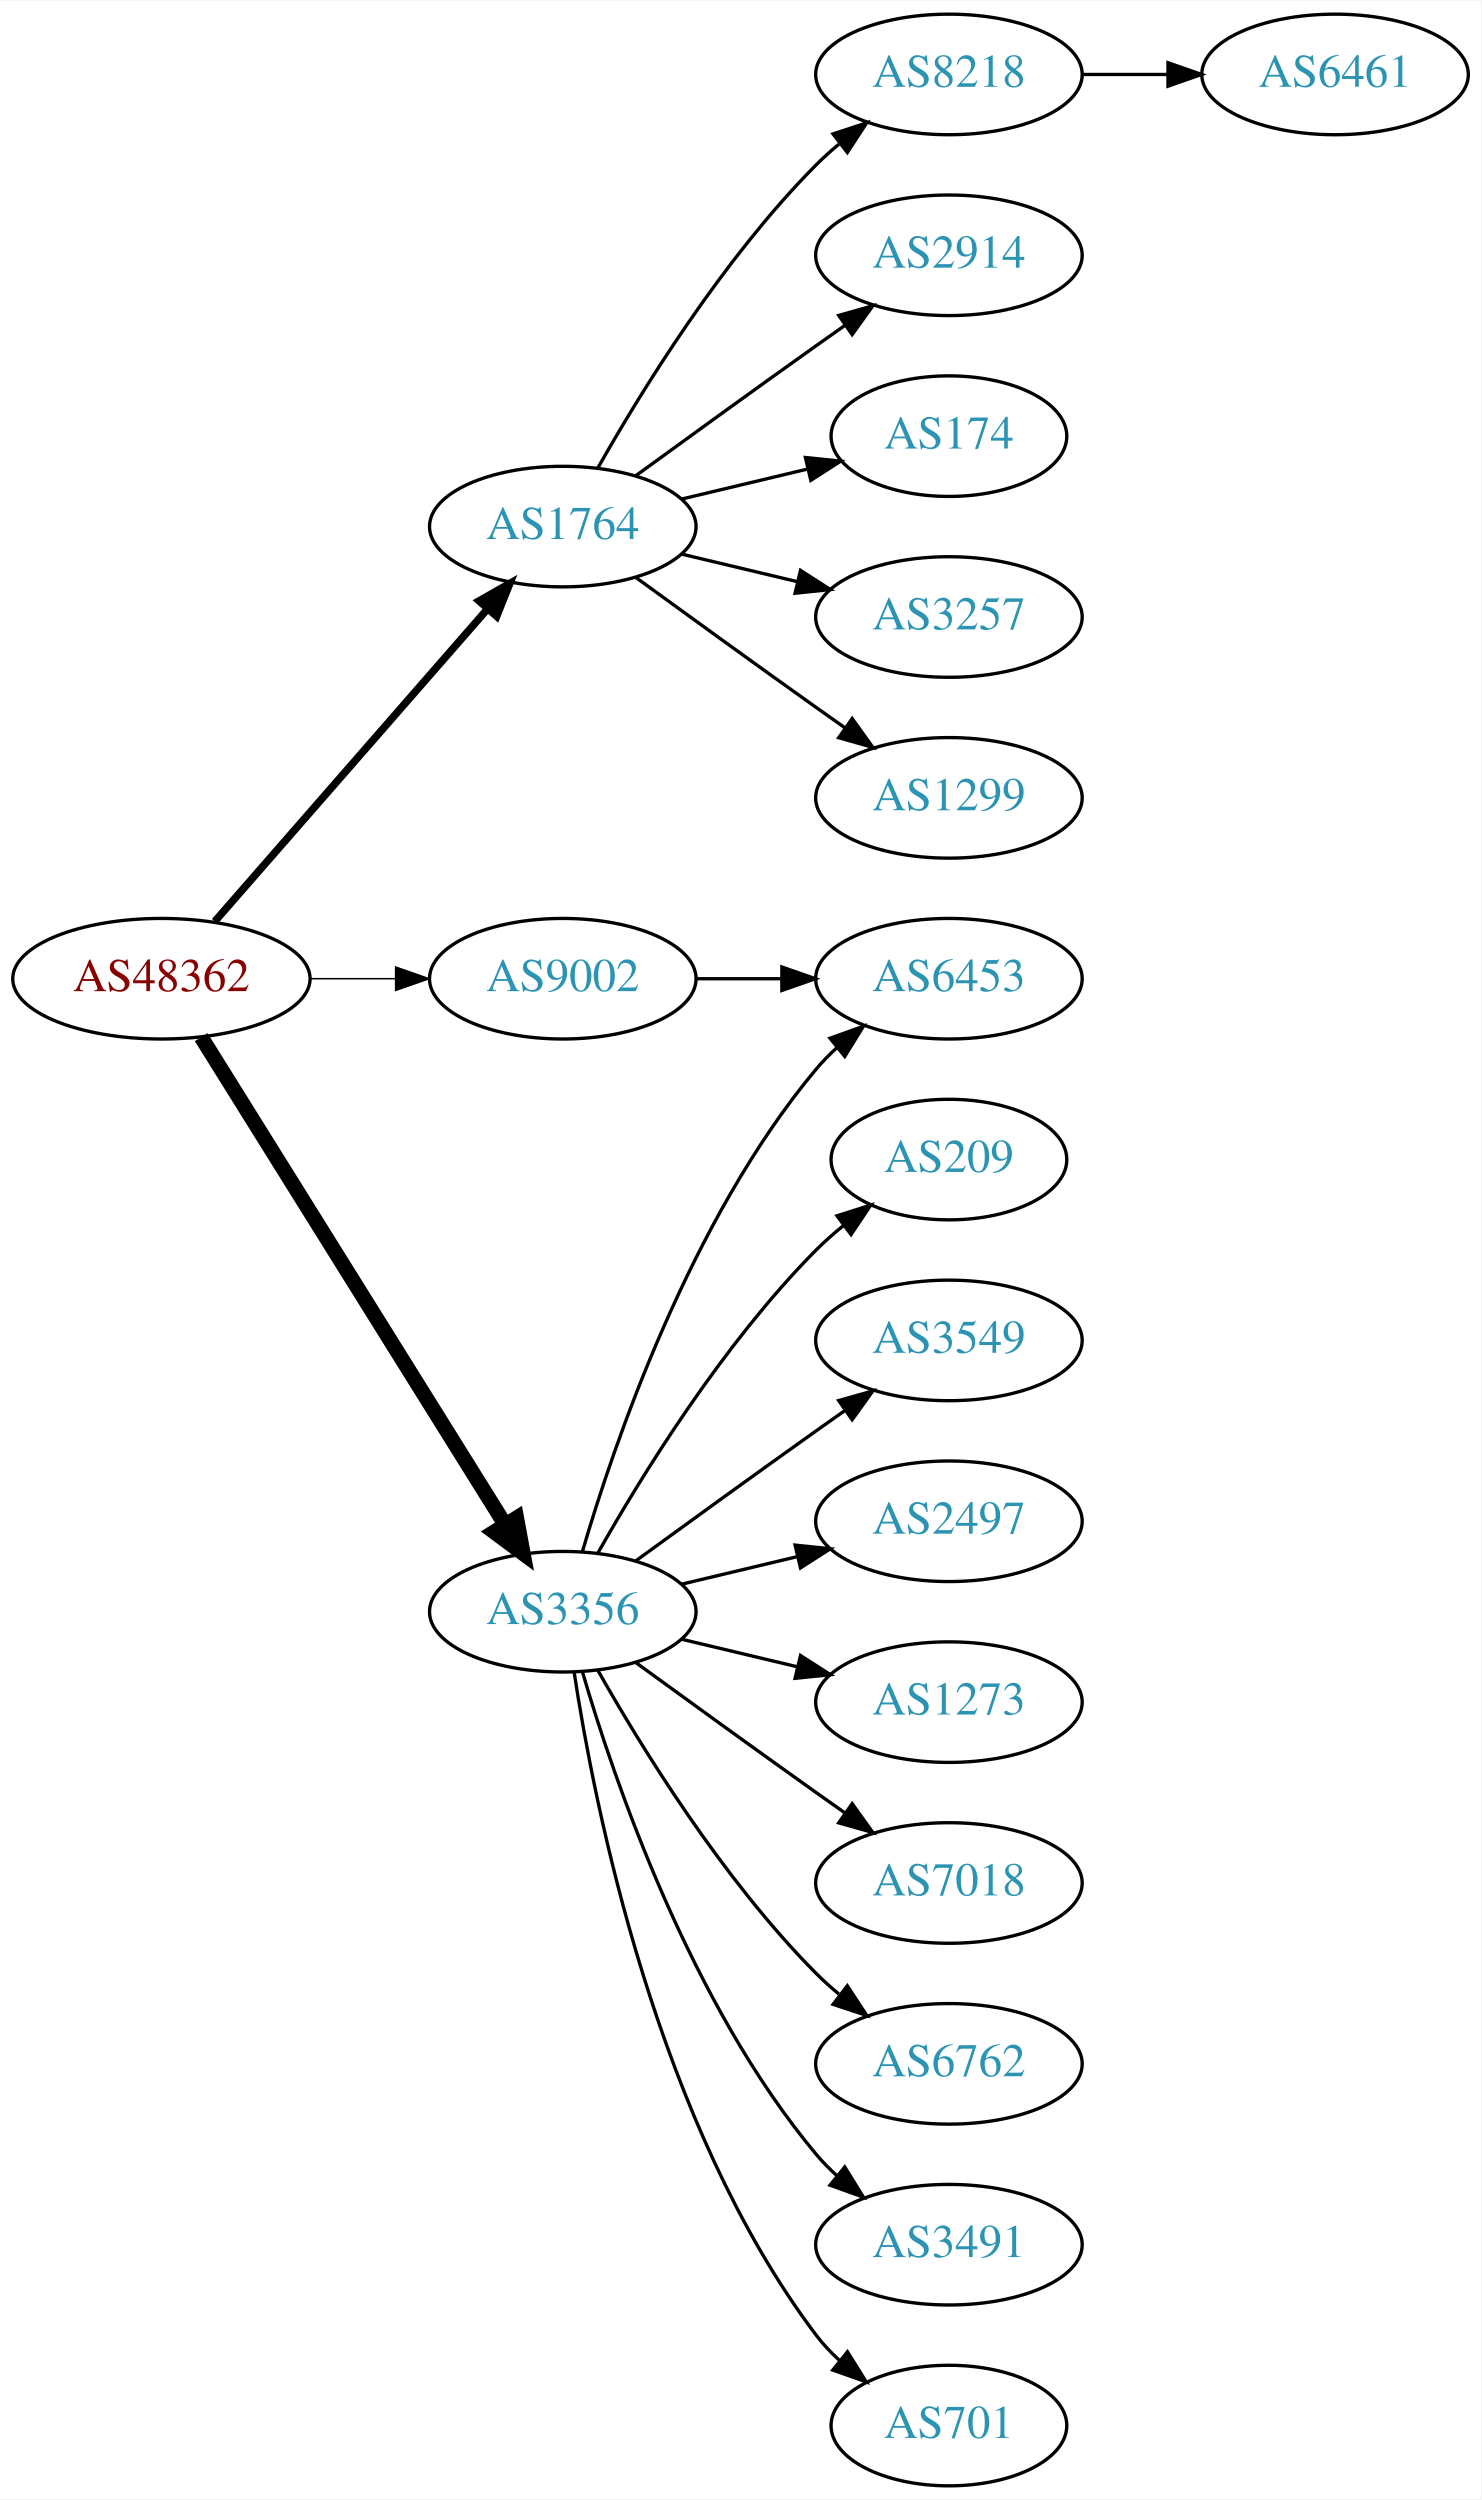
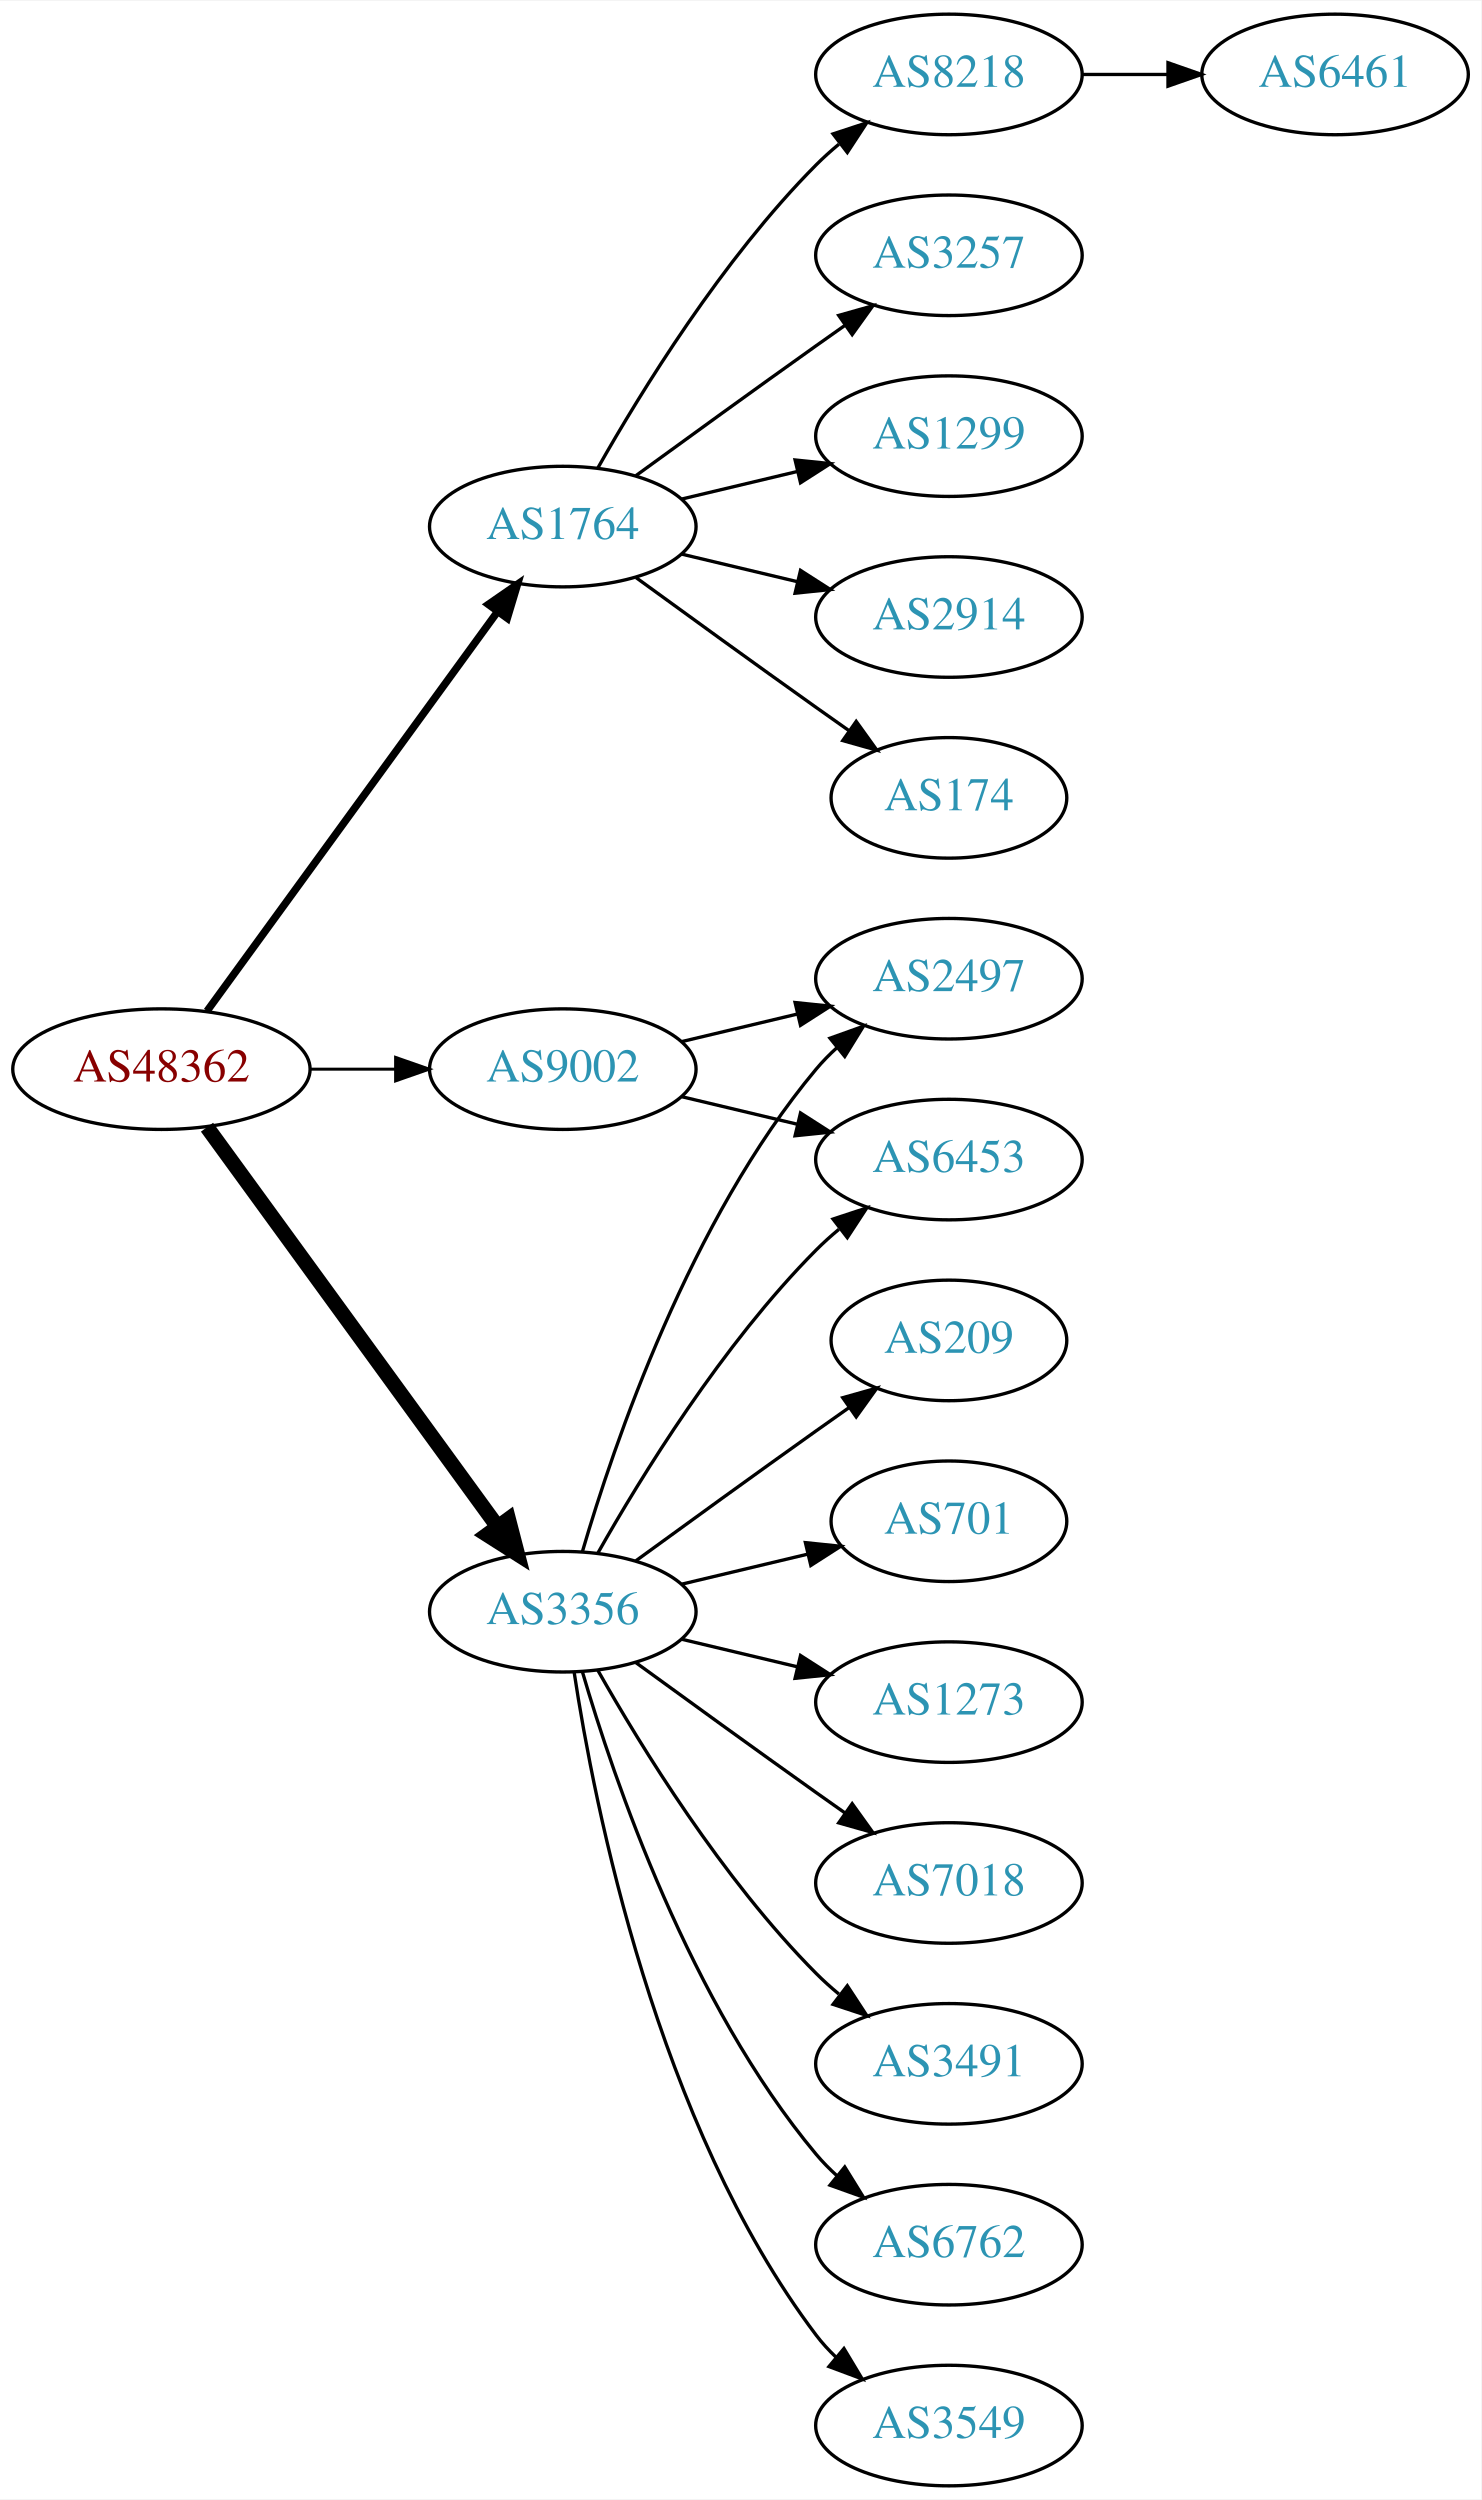
<svg xmlns="http://www.w3.org/2000/svg" xmlns:xlink="http://www.w3.org/1999/xlink" width="442pt" height="746pt" viewBox="0.00 0.00 442.27 746.00">
  <g id="graph0" class="graph" transform="scale(1 1) rotate(0) translate(4 742)">
    <polygon fill="white" stroke="none" points="-4,4 -4,-742 438.271,-742 438.271,4 -4,4" />
    <g id="node1" class="node">
      <g id="a_node1">
        <a xlink:href="/asn/48362" xlink:title="AS48362 ~ Stadtwerke Feldkirch [AT]">
-           <ellipse fill="#ffffff" stroke="black" cx="44.196" cy="-450" rx="44.393" ry="18" />
-           <text text-anchor="middle" x="44.196" y="-446.3" font-family="Times,serif" font-size="14.00" fill="#880000">AS48362</text>
+           <ellipse fill="#ffffff" stroke="black" cx="44.196" cy="-423" rx="44.393" ry="18" />
+           <text text-anchor="middle" x="44.196" y="-419.3" font-family="Times,serif" font-size="14.00" fill="#880000">AS48362</text>
        </a>
      </g>
    </g>
    <g id="node2" class="node">
      <g id="a_node2">
        <a xlink:href="/asn/1764" xlink:title="AS1764 ~ NEXTLAYER-AS [AT]">
          <ellipse fill="#ffffff" stroke="black" cx="164.039" cy="-585" rx="39.794" ry="18" />
          <text text-anchor="middle" x="164.039" y="-581.3" font-family="Times,serif" font-size="14.00" fill="#2c94b3">AS1764</text>
        </a>
      </g>
    </g>
    <g id="edge1" class="edge">
-       <path fill="none" stroke="black" stroke-width="2.25" d="M60.121,-467.098C80.663,-490.631 117.782,-533.155 141.379,-560.187" />
-       <polygon fill="black" stroke="black" stroke-width="2.25" points="139.022,-562.809 148.235,-568.041 144.296,-558.206 139.022,-562.809" />
+       <path fill="none" stroke="black" stroke-width="2.25" d="M57.807,-440.337C78.628,-468.96 120.29,-526.233 144.479,-559.486" />
+       <polygon fill="black" stroke="black" stroke-width="2.25" points="141.805,-561.76 150.518,-567.788 147.466,-557.642 141.805,-561.76" />
    </g>
    <g id="node3" class="node">
      <g id="a_node3">
        <a xlink:href="/asn/3356" xlink:title="AS3356 ~ Level 3 Parent, LLC [US]">
          <ellipse fill="#ffffff" stroke="black" cx="164.039" cy="-261" rx="39.794" ry="18" />
          <text text-anchor="middle" x="164.039" y="-257.3" font-family="Times,serif" font-size="14.00" fill="#2c94b3">AS3356</text>
        </a>
      </g>
    </g>
    <g id="edge2" class="edge">
-       <path fill="none" stroke="black" stroke-width="4.5" d="M56.071,-432.558C76.855,-399.225 122.315,-326.314 146.744,-287.134" />
-       <polygon fill="black" stroke="black" stroke-width="4.5" points="150.24,-288.969 152.19,-278.4 143.558,-284.802 150.24,-288.969" />
+       <path fill="none" stroke="black" stroke-width="4.5" d="M57.807,-405.663C78.628,-377.04 120.29,-319.767 144.479,-286.514" />
+       <polygon fill="black" stroke="black" stroke-width="4.5" points="147.82,-288.615 150.518,-278.212 141.451,-283.983 147.82,-288.615" />
    </g>
    <g id="node4" class="node">
      <g id="a_node4">
        <a xlink:href="/asn/9002" xlink:title="AS9002 ~ RETN Limited [EU]">
-           <ellipse fill="#ffffff" stroke="black" cx="164.039" cy="-450" rx="39.794" ry="18" />
-           <text text-anchor="middle" x="164.039" y="-446.3" font-family="Times,serif" font-size="14.00" fill="#2c94b3">AS9002</text>
+           <ellipse fill="#ffffff" stroke="black" cx="164.039" cy="-423" rx="39.794" ry="18" />
+           <text text-anchor="middle" x="164.039" y="-419.3" font-family="Times,serif" font-size="14.00" fill="#2c94b3">AS9002</text>
        </a>
      </g>
    </g>
    <g id="edge3" class="edge">
-       <path fill="none" stroke="black" stroke-width="0.45" d="M88.407,-450C96.72,-450 105.482,-450 113.965,-450" />
-       <polygon fill="black" stroke="black" stroke-width="0.45" points="114.123,-453.5 124.123,-450 114.123,-446.5 114.123,-453.5" />
+       <path fill="none" stroke="black" stroke-width="0.9" d="M88.407,-423C96.72,-423 105.482,-423 113.965,-423" />
+       <polygon fill="black" stroke="black" stroke-width="0.9" points="114.123,-426.5 124.123,-423 114.123,-419.5 114.123,-426.5" />
    </g>
    <g id="node5" class="node">
      <g id="a_node5">
+         <a xlink:href="/asn/1299" xlink:title="AS1299 ~ Telia Carrier [EU]">
+           <ellipse fill="#ffffff" stroke="black" cx="279.332" cy="-612" rx="39.794" ry="18" />
+           <text text-anchor="middle" x="279.332" y="-608.3" font-family="Times,serif" font-size="14.00" fill="#2c94b3">AS1299</text>
+         </a>
+       </g>
+     </g>
+     <g id="edge4" class="edge">
+       <path fill="none" stroke="black" d="M199.646,-593.248C210.517,-595.838 222.671,-598.735 234.114,-601.462" />
+       <polygon fill="black" stroke="black" points="233.397,-604.889 243.936,-603.803 235.02,-598.08 233.397,-604.889" />
+     </g>
+     <g id="node6" class="node">
+       <g id="a_node6">
+         <a xlink:href="/asn/2914" xlink:title="AS2914 ~ NTT America, Inc. [US]">
+           <ellipse fill="#ffffff" stroke="black" cx="279.332" cy="-558" rx="39.794" ry="18" />
+           <text text-anchor="middle" x="279.332" y="-554.3" font-family="Times,serif" font-size="14.00" fill="#2c94b3">AS2914</text>
+         </a>
+       </g>
+     </g>
+     <g id="edge5" class="edge">
+       <path fill="none" stroke="black" d="M199.646,-576.752C210.517,-574.162 222.671,-571.265 234.114,-568.538" />
+       <polygon fill="black" stroke="black" points="235.02,-571.92 243.936,-566.197 233.397,-565.111 235.02,-571.92" />
+     </g>
+     <g id="node7" class="node">
+       <g id="a_node7">
+         <a xlink:href="/asn/174" xlink:title="AS174 ~ Cogent Communications [US]">
+           <ellipse fill="#ffffff" stroke="black" cx="279.332" cy="-504" rx="35.194" ry="18" />
+           <text text-anchor="middle" x="279.332" y="-500.3" font-family="Times,serif" font-size="14.00" fill="#2c94b3">AS174</text>
+         </a>
+       </g>
+     </g>
+     <g id="edge6" class="edge">
+       <path fill="none" stroke="black" d="M185.887,-569.778C200.821,-558.909 221.435,-543.975 239.685,-531 242.895,-528.718 246.264,-526.339 249.619,-523.982" />
+       <polygon fill="black" stroke="black" points="251.647,-526.834 257.83,-518.23 247.631,-521.101 251.647,-526.834" />
+     </g>
+     <g id="node8" class="node">
+       <g id="a_node8">
        <a xlink:href="/asn/8218" xlink:title="AS8218 ~ legacy Neotelecoms [FR]">
          <ellipse fill="#ffffff" stroke="black" cx="279.332" cy="-720" rx="39.794" ry="18" />
          <text text-anchor="middle" x="279.332" y="-716.3" font-family="Times,serif" font-size="14.00" fill="#2c94b3">AS8218</text>
        </a>
      </g>
    </g>
-     <g id="edge4" class="edge">
+     <g id="edge7" class="edge">
      <path fill="none" stroke="black" d="M174.498,-602.49C187.28,-625.096 211.712,-664.886 239.685,-693 241.796,-695.121 244.092,-697.188 246.477,-699.171" />
      <polygon fill="black" stroke="black" points="244.73,-702.242 254.793,-705.556 248.993,-696.69 244.73,-702.242" />
    </g>
-     <g id="node6" class="node">
-       <g id="a_node6">
-         <a xlink:href="/asn/2914" xlink:title="AS2914 ~ NTT America, Inc. [US]">
+     <g id="node9" class="node">
+       <g id="a_node9">
+         <a xlink:href="/asn/3257" xlink:title="AS3257 ~ GTT [DE]">
          <ellipse fill="#ffffff" stroke="black" cx="279.332" cy="-666" rx="39.794" ry="18" />
-           <text text-anchor="middle" x="279.332" y="-662.3" font-family="Times,serif" font-size="14.00" fill="#2c94b3">AS2914</text>
-         </a>
-       </g>
-     </g>
-     <g id="edge5" class="edge">
+           <text text-anchor="middle" x="279.332" y="-662.3" font-family="Times,serif" font-size="14.00" fill="#2c94b3">AS3257</text>
+         </a>
+       </g>
+     </g>
+     <g id="edge8" class="edge">
      <path fill="none" stroke="black" d="M185.887,-600.222C200.821,-611.091 221.435,-626.025 239.685,-639 242.506,-641.005 245.449,-643.085 248.397,-645.159" />
      <polygon fill="black" stroke="black" points="246.424,-648.05 256.621,-650.926 250.443,-642.319 246.424,-648.05" />
-     </g>
-     <g id="node7" class="node">
-       <g id="a_node7">
-         <a xlink:href="/asn/174" xlink:title="AS174 ~ Cogent Communications [US]">
-           <ellipse fill="#ffffff" stroke="black" cx="279.332" cy="-612" rx="35.194" ry="18" />
-           <text text-anchor="middle" x="279.332" y="-608.3" font-family="Times,serif" font-size="14.00" fill="#2c94b3">AS174</text>
-         </a>
-       </g>
-     </g>
-     <g id="edge6" class="edge">
-       <path fill="none" stroke="black" d="M199.646,-593.248C211.44,-596.058 224.745,-599.229 237.013,-602.153" />
-       <polygon fill="black" stroke="black" points="236.479,-605.624 247.018,-604.537 238.101,-598.814 236.479,-605.624" />
-     </g>
-     <g id="node8" class="node">
-       <g id="a_node8">
-         <a xlink:href="/asn/3257" xlink:title="AS3257 ~ GTT [DE]">
-           <ellipse fill="#ffffff" stroke="black" cx="279.332" cy="-558" rx="39.794" ry="18" />
-           <text text-anchor="middle" x="279.332" y="-554.3" font-family="Times,serif" font-size="14.00" fill="#2c94b3">AS3257</text>
-         </a>
-       </g>
-     </g>
-     <g id="edge7" class="edge">
-       <path fill="none" stroke="black" d="M199.646,-576.752C210.517,-574.162 222.671,-571.265 234.114,-568.538" />
-       <polygon fill="black" stroke="black" points="235.02,-571.92 243.936,-566.197 233.397,-565.111 235.02,-571.92" />
-     </g>
-     <g id="node9" class="node">
-       <g id="a_node9">
-         <a xlink:href="/asn/1299" xlink:title="AS1299 ~ Telia Carrier [EU]">
-           <ellipse fill="#ffffff" stroke="black" cx="279.332" cy="-504" rx="39.794" ry="18" />
-           <text text-anchor="middle" x="279.332" y="-500.3" font-family="Times,serif" font-size="14.00" fill="#2c94b3">AS1299</text>
-         </a>
-       </g>
-     </g>
-     <g id="edge8" class="edge">
-       <path fill="none" stroke="black" d="M185.887,-569.778C200.821,-558.909 221.435,-543.975 239.685,-531 242.506,-528.995 245.449,-526.915 248.397,-524.841" />
-       <polygon fill="black" stroke="black" points="250.443,-527.681 256.621,-519.074 246.424,-521.95 250.443,-527.681" />
    </g>
    <g id="node11" class="node">
      <g id="a_node11">
        <a xlink:href="/asn/209" xlink:title="AS209 ~ CenturyLink Communications, LLC [US]">
-           <ellipse fill="#ffffff" stroke="black" cx="279.332" cy="-396" rx="35.194" ry="18" />
-           <text text-anchor="middle" x="279.332" y="-392.3" font-family="Times,serif" font-size="14.00" fill="#2c94b3">AS209</text>
+           <ellipse fill="#ffffff" stroke="black" cx="279.332" cy="-342" rx="35.194" ry="18" />
+           <text text-anchor="middle" x="279.332" y="-338.3" font-family="Times,serif" font-size="14.00" fill="#2c94b3">AS209</text>
        </a>
      </g>
    </g>
    <g id="edge10" class="edge">
-       <path fill="none" stroke="black" d="M174.498,-278.49C187.28,-301.096 211.712,-340.886 239.685,-369 242.185,-371.513 244.946,-373.949 247.807,-376.261" />
-       <polygon fill="black" stroke="black" points="245.905,-379.21 256.004,-382.413 250.108,-373.611 245.905,-379.21" />
+       <path fill="none" stroke="black" d="M185.887,-276.222C200.821,-287.091 221.435,-302.025 239.685,-315 242.895,-317.282 246.264,-319.661 249.619,-322.018" />
+       <polygon fill="black" stroke="black" points="247.631,-324.899 257.83,-327.77 251.647,-319.166 247.631,-324.899" />
    </g>
    <g id="node12" class="node">
      <g id="a_node12">
-         <a xlink:href="/asn/3549" xlink:title="AS3549 ~ Level 3 Parent, LLC [US]">
-           <ellipse fill="#ffffff" stroke="black" cx="279.332" cy="-342" rx="39.794" ry="18" />
-           <text text-anchor="middle" x="279.332" y="-338.3" font-family="Times,serif" font-size="14.00" fill="#2c94b3">AS3549</text>
+         <a xlink:href="/asn/2497" xlink:title="AS2497 ~ Internet Initiative Japan Inc. [JP]">
+           <ellipse fill="#ffffff" stroke="black" cx="279.332" cy="-450" rx="39.794" ry="18" />
+           <text text-anchor="middle" x="279.332" y="-446.3" font-family="Times,serif" font-size="14.00" fill="#2c94b3">AS2497</text>
        </a>
      </g>
    </g>
    <g id="edge11" class="edge">
-       <path fill="none" stroke="black" d="M185.887,-276.222C200.821,-287.091 221.435,-302.025 239.685,-315 242.506,-317.005 245.449,-319.085 248.397,-321.159" />
-       <polygon fill="black" stroke="black" points="246.424,-324.05 256.621,-326.926 250.443,-318.319 246.424,-324.05" />
+       <path fill="none" stroke="black" d="M169.913,-279.002C179.227,-310.844 202.043,-377.981 239.685,-423 241.555,-425.237 243.654,-427.374 245.88,-429.396" />
+       <polygon fill="black" stroke="black" points="243.823,-432.234 253.799,-435.804 248.227,-426.793 243.823,-432.234" />
    </g>
    <g id="node13" class="node">
      <g id="a_node13">
-         <a xlink:href="/asn/6453" xlink:title="AS6453 ~ TATA COMMUNICATIONS (AMERICA) INC [US]">
-           <ellipse fill="#ffffff" stroke="black" cx="279.332" cy="-450" rx="39.794" ry="18" />
-           <text text-anchor="middle" x="279.332" y="-446.3" font-family="Times,serif" font-size="14.00" fill="#2c94b3">AS6453</text>
+         <a xlink:href="/asn/701" xlink:title="AS701 ~ UUNET [US]">
+           <ellipse fill="#ffffff" stroke="black" cx="279.332" cy="-288" rx="35.194" ry="18" />
+           <text text-anchor="middle" x="279.332" y="-284.3" font-family="Times,serif" font-size="14.00" fill="#2c94b3">AS701</text>
        </a>
      </g>
    </g>
    <g id="edge12" class="edge">
-       <path fill="none" stroke="black" d="M169.913,-279.002C179.227,-310.844 202.043,-377.981 239.685,-423 241.555,-425.237 243.654,-427.374 245.88,-429.396" />
-       <polygon fill="black" stroke="black" points="243.823,-432.234 253.799,-435.804 248.227,-426.793 243.823,-432.234" />
+       <path fill="none" stroke="black" d="M199.646,-269.248C211.44,-272.058 224.745,-275.229 237.013,-278.153" />
+       <polygon fill="black" stroke="black" points="236.479,-281.624 247.018,-280.537 238.101,-274.814 236.479,-281.624" />
    </g>
    <g id="node14" class="node">
      <g id="a_node14">
-         <a xlink:href="/asn/2497" xlink:title="AS2497 ~ Internet Initiative Japan Inc. [JP]">
-           <ellipse fill="#ffffff" stroke="black" cx="279.332" cy="-288" rx="39.794" ry="18" />
-           <text text-anchor="middle" x="279.332" y="-284.3" font-family="Times,serif" font-size="14.00" fill="#2c94b3">AS2497</text>
-         </a>
-       </g>
-     </g>
-     <g id="edge13" class="edge">
-       <path fill="none" stroke="black" d="M199.646,-269.248C210.517,-271.838 222.671,-274.735 234.114,-277.462" />
-       <polygon fill="black" stroke="black" points="233.397,-280.889 243.936,-279.803 235.02,-274.08 233.397,-280.889" />
-     </g>
-     <g id="node15" class="node">
-       <g id="a_node15">
        <a xlink:href="/asn/1273" xlink:title="AS1273 ~ Vodafone Group PLC [EU]">
          <ellipse fill="#ffffff" stroke="black" cx="279.332" cy="-234" rx="39.794" ry="18" />
          <text text-anchor="middle" x="279.332" y="-230.3" font-family="Times,serif" font-size="14.00" fill="#2c94b3">AS1273</text>
        </a>
      </g>
    </g>
-     <g id="edge14" class="edge">
+     <g id="edge13" class="edge">
      <path fill="none" stroke="black" d="M199.646,-252.752C210.517,-250.162 222.671,-247.265 234.114,-244.538" />
      <polygon fill="black" stroke="black" points="235.02,-247.92 243.936,-242.197 233.397,-241.111 235.02,-247.92" />
    </g>
-     <g id="node16" class="node">
-       <g id="a_node16">
+     <g id="node15" class="node">
+       <g id="a_node15">
        <a xlink:href="/asn/7018" xlink:title="AS7018 ~ AT&amp;T Services, Inc. [US]">
          <ellipse fill="#ffffff" stroke="black" cx="279.332" cy="-180" rx="39.794" ry="18" />
          <text text-anchor="middle" x="279.332" y="-176.3" font-family="Times,serif" font-size="14.00" fill="#2c94b3">AS7018</text>
        </a>
      </g>
    </g>
-     <g id="edge15" class="edge">
+     <g id="edge14" class="edge">
      <path fill="none" stroke="black" d="M185.887,-245.778C200.821,-234.909 221.435,-219.975 239.685,-207 242.506,-204.995 245.449,-202.915 248.397,-200.841" />
      <polygon fill="black" stroke="black" points="250.443,-203.681 256.621,-195.074 246.424,-197.95 250.443,-203.681" />
+     </g>
+     <g id="node16" class="node">
+       <g id="a_node16">
+         <a xlink:href="/asn/3491" xlink:title="AS3491 ~ PCCW Global, Inc. [US]">
+           <ellipse fill="#ffffff" stroke="black" cx="279.332" cy="-126" rx="39.794" ry="18" />
+           <text text-anchor="middle" x="279.332" y="-122.3" font-family="Times,serif" font-size="14.00" fill="#2c94b3">AS3491</text>
+         </a>
+       </g>
+     </g>
+     <g id="edge15" class="edge">
+       <path fill="none" stroke="black" d="M174.498,-243.51C187.28,-220.904 211.712,-181.114 239.685,-153 241.796,-150.879 244.092,-148.812 246.477,-146.829" />
+       <polygon fill="black" stroke="black" points="248.993,-149.31 254.793,-140.444 244.73,-143.758 248.993,-149.31" />
    </g>
    <g id="node17" class="node">
      <g id="a_node17">
        <a xlink:href="/asn/6762" xlink:title="AS6762 ~ TELECOM ITALIA SPARKLE S.p.A. [IT]">
-           <ellipse fill="#ffffff" stroke="black" cx="279.332" cy="-126" rx="39.794" ry="18" />
-           <text text-anchor="middle" x="279.332" y="-122.3" font-family="Times,serif" font-size="14.00" fill="#2c94b3">AS6762</text>
+           <ellipse fill="#ffffff" stroke="black" cx="279.332" cy="-72" rx="39.794" ry="18" />
+           <text text-anchor="middle" x="279.332" y="-68.3" font-family="Times,serif" font-size="14.00" fill="#2c94b3">AS6762</text>
        </a>
      </g>
    </g>
    <g id="edge16" class="edge">
-       <path fill="none" stroke="black" d="M174.498,-243.51C187.28,-220.904 211.712,-181.114 239.685,-153 241.796,-150.879 244.092,-148.812 246.477,-146.829" />
-       <polygon fill="black" stroke="black" points="248.993,-149.31 254.793,-140.444 244.73,-143.758 248.993,-149.31" />
+       <path fill="none" stroke="black" d="M169.913,-242.998C179.227,-211.156 202.043,-144.019 239.685,-99 241.555,-96.763 243.654,-94.626 245.88,-92.604" />
+       <polygon fill="black" stroke="black" points="248.227,-95.207 253.799,-86.196 243.823,-89.766 248.227,-95.207" />
    </g>
    <g id="node18" class="node">
      <g id="a_node18">
-         <a xlink:href="/asn/3491" xlink:title="AS3491 ~ PCCW Global, Inc. [US]">
-           <ellipse fill="#ffffff" stroke="black" cx="279.332" cy="-72" rx="39.794" ry="18" />
-           <text text-anchor="middle" x="279.332" y="-68.3" font-family="Times,serif" font-size="14.00" fill="#2c94b3">AS3491</text>
+         <a xlink:href="/asn/3549" xlink:title="AS3549 ~ Level 3 Parent, LLC [US]">
+           <ellipse fill="#ffffff" stroke="black" cx="279.332" cy="-18" rx="39.794" ry="18" />
+           <text text-anchor="middle" x="279.332" y="-14.3" font-family="Times,serif" font-size="14.00" fill="#2c94b3">AS3549</text>
        </a>
      </g>
    </g>
    <g id="edge17" class="edge">
-       <path fill="none" stroke="black" d="M169.913,-242.998C179.227,-211.156 202.043,-144.019 239.685,-99 241.555,-96.763 243.654,-94.626 245.88,-92.604" />
-       <polygon fill="black" stroke="black" points="248.227,-95.207 253.799,-86.196 243.823,-89.766 248.227,-95.207" />
+       <path fill="none" stroke="black" d="M167.415,-243.014C173.389,-203.578 192.1,-108.005 239.685,-45 241.442,-42.673 243.459,-40.471 245.629,-38.404" />
+       <polygon fill="black" stroke="black" points="247.987,-40.995 253.441,-31.912 243.513,-35.611 247.987,-40.995" />
    </g>
    <g id="node19" class="node">
      <g id="a_node19">
-         <a xlink:href="/asn/701" xlink:title="AS701 ~ UUNET [US]">
-           <ellipse fill="#ffffff" stroke="black" cx="279.332" cy="-18" rx="35.194" ry="18" />
-           <text text-anchor="middle" x="279.332" y="-14.3" font-family="Times,serif" font-size="14.00" fill="#2c94b3">AS701</text>
+         <a xlink:href="/asn/6453" xlink:title="AS6453 ~ TATA COMMUNICATIONS (AMERICA) INC [US]">
+           <ellipse fill="#ffffff" stroke="black" cx="279.332" cy="-396" rx="39.794" ry="18" />
+           <text text-anchor="middle" x="279.332" y="-392.3" font-family="Times,serif" font-size="14.00" fill="#2c94b3">AS6453</text>
        </a>
      </g>
    </g>
    <g id="edge18" class="edge">
-       <path fill="none" stroke="black" d="M167.415,-243.014C173.389,-203.578 192.1,-108.005 239.685,-45 241.708,-42.322 244.073,-39.81 246.621,-37.478" />
-       <polygon fill="black" stroke="black" points="249.035,-40.029 254.646,-31.042 244.655,-34.568 249.035,-40.029" />
+       <path fill="none" stroke="black" d="M174.498,-278.49C187.28,-301.096 211.712,-340.886 239.685,-369 241.796,-371.121 244.092,-373.188 246.477,-375.171" />
+       <polygon fill="black" stroke="black" points="244.73,-378.242 254.793,-381.556 248.993,-372.69 244.73,-378.242" />
+     </g>
+     <g id="edge20" class="edge">
+       <path fill="none" stroke="black" d="M199.646,-431.248C210.517,-433.838 222.671,-436.735 234.114,-439.462" />
+       <polygon fill="black" stroke="black" points="233.397,-442.889 243.936,-441.803 235.02,-436.08 233.397,-442.889" />
    </g>
    <g id="edge19" class="edge">
-       <path fill="none" stroke="black" d="M203.711,-450C211.914,-450 220.678,-450 229.21,-450" />
-       <polygon fill="black" stroke="black" points="229.449,-453.5 239.449,-450 229.449,-446.5 229.449,-453.5" />
+       <path fill="none" stroke="black" d="M199.646,-414.752C210.517,-412.162 222.671,-409.265 234.114,-406.538" />
+       <polygon fill="black" stroke="black" points="235.02,-409.92 243.936,-404.197 233.397,-403.111 235.02,-409.92" />
    </g>
    <g id="node10" class="node">
      <g id="a_node10">
        <a xlink:href="/asn/6461" xlink:title="AS6461 ~ Zayo Bandwidth [US]">
          <ellipse fill="#ffffff" stroke="black" cx="394.625" cy="-720" rx="39.794" ry="18" />
          <text text-anchor="middle" x="394.625" y="-716.3" font-family="Times,serif" font-size="14.00" fill="#2c94b3">AS6461</text>
        </a>
      </g>
    </g>
    <g id="edge9" class="edge">
      <path fill="none" stroke="black" d="M319.004,-720C327.207,-720 335.971,-720 344.503,-720" />
      <polygon fill="black" stroke="black" points="344.742,-723.5 354.742,-720 344.742,-716.5 344.742,-723.5" />
    </g>
  </g>
</svg>
